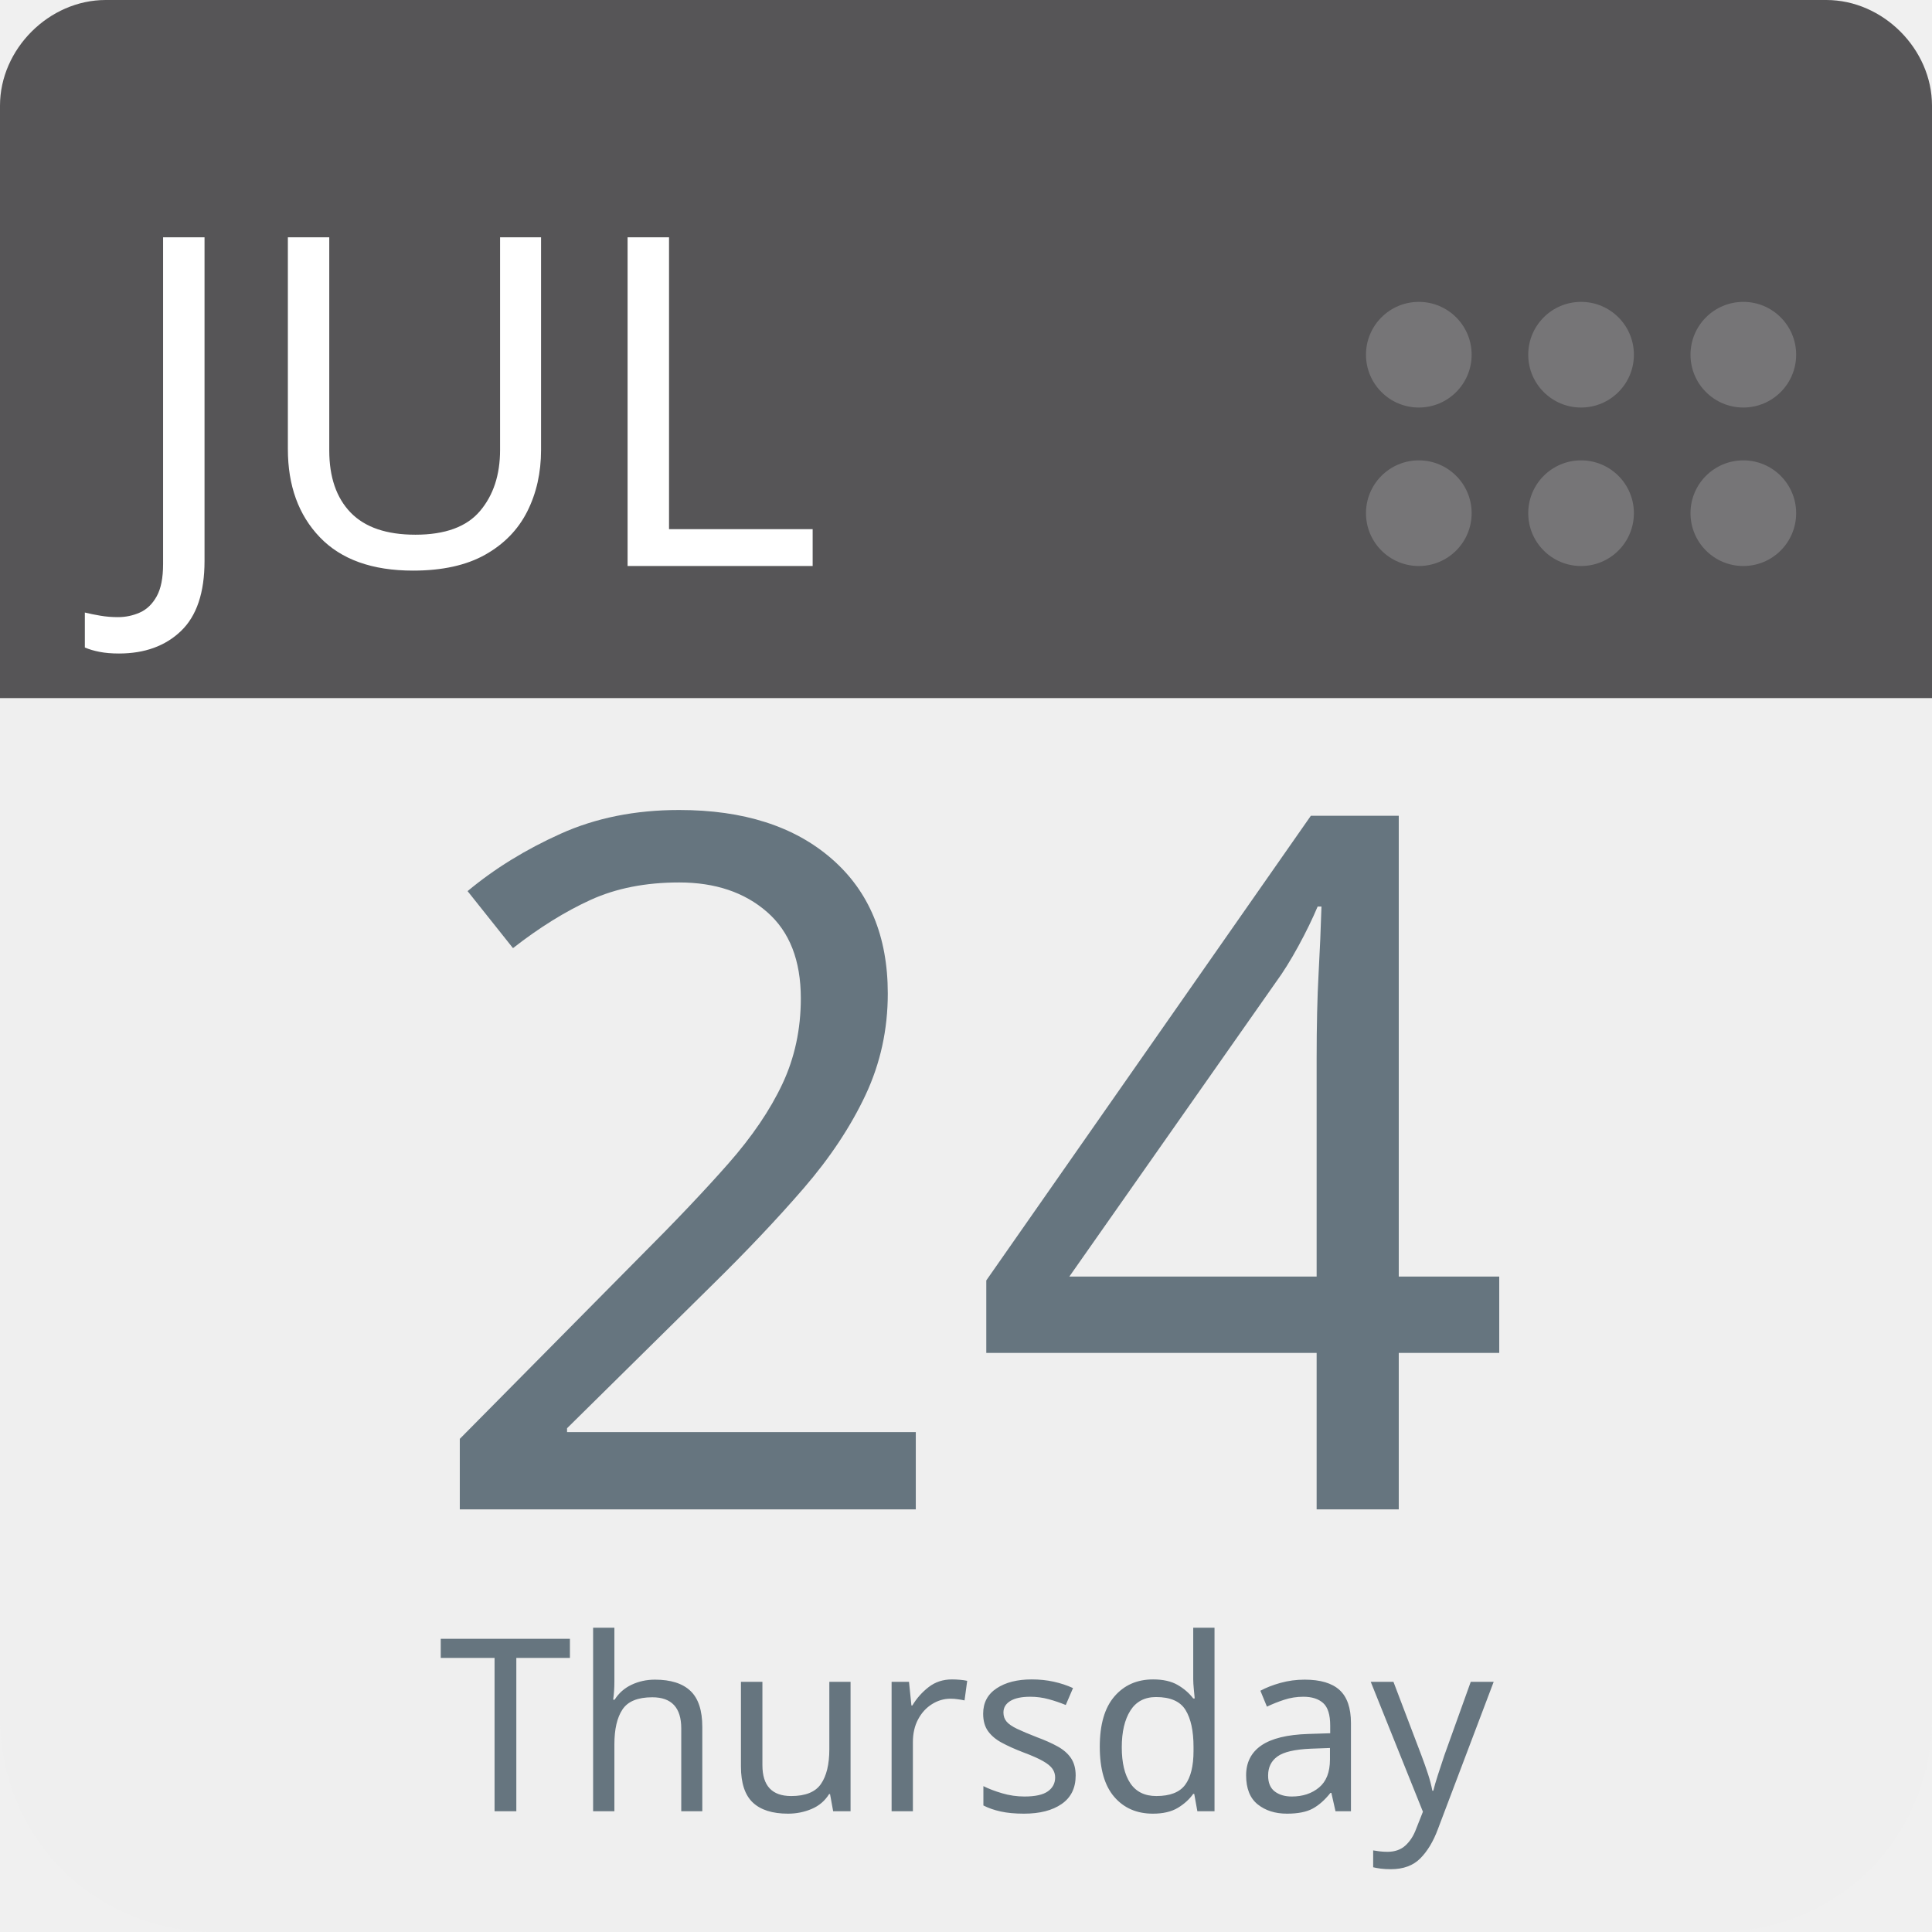
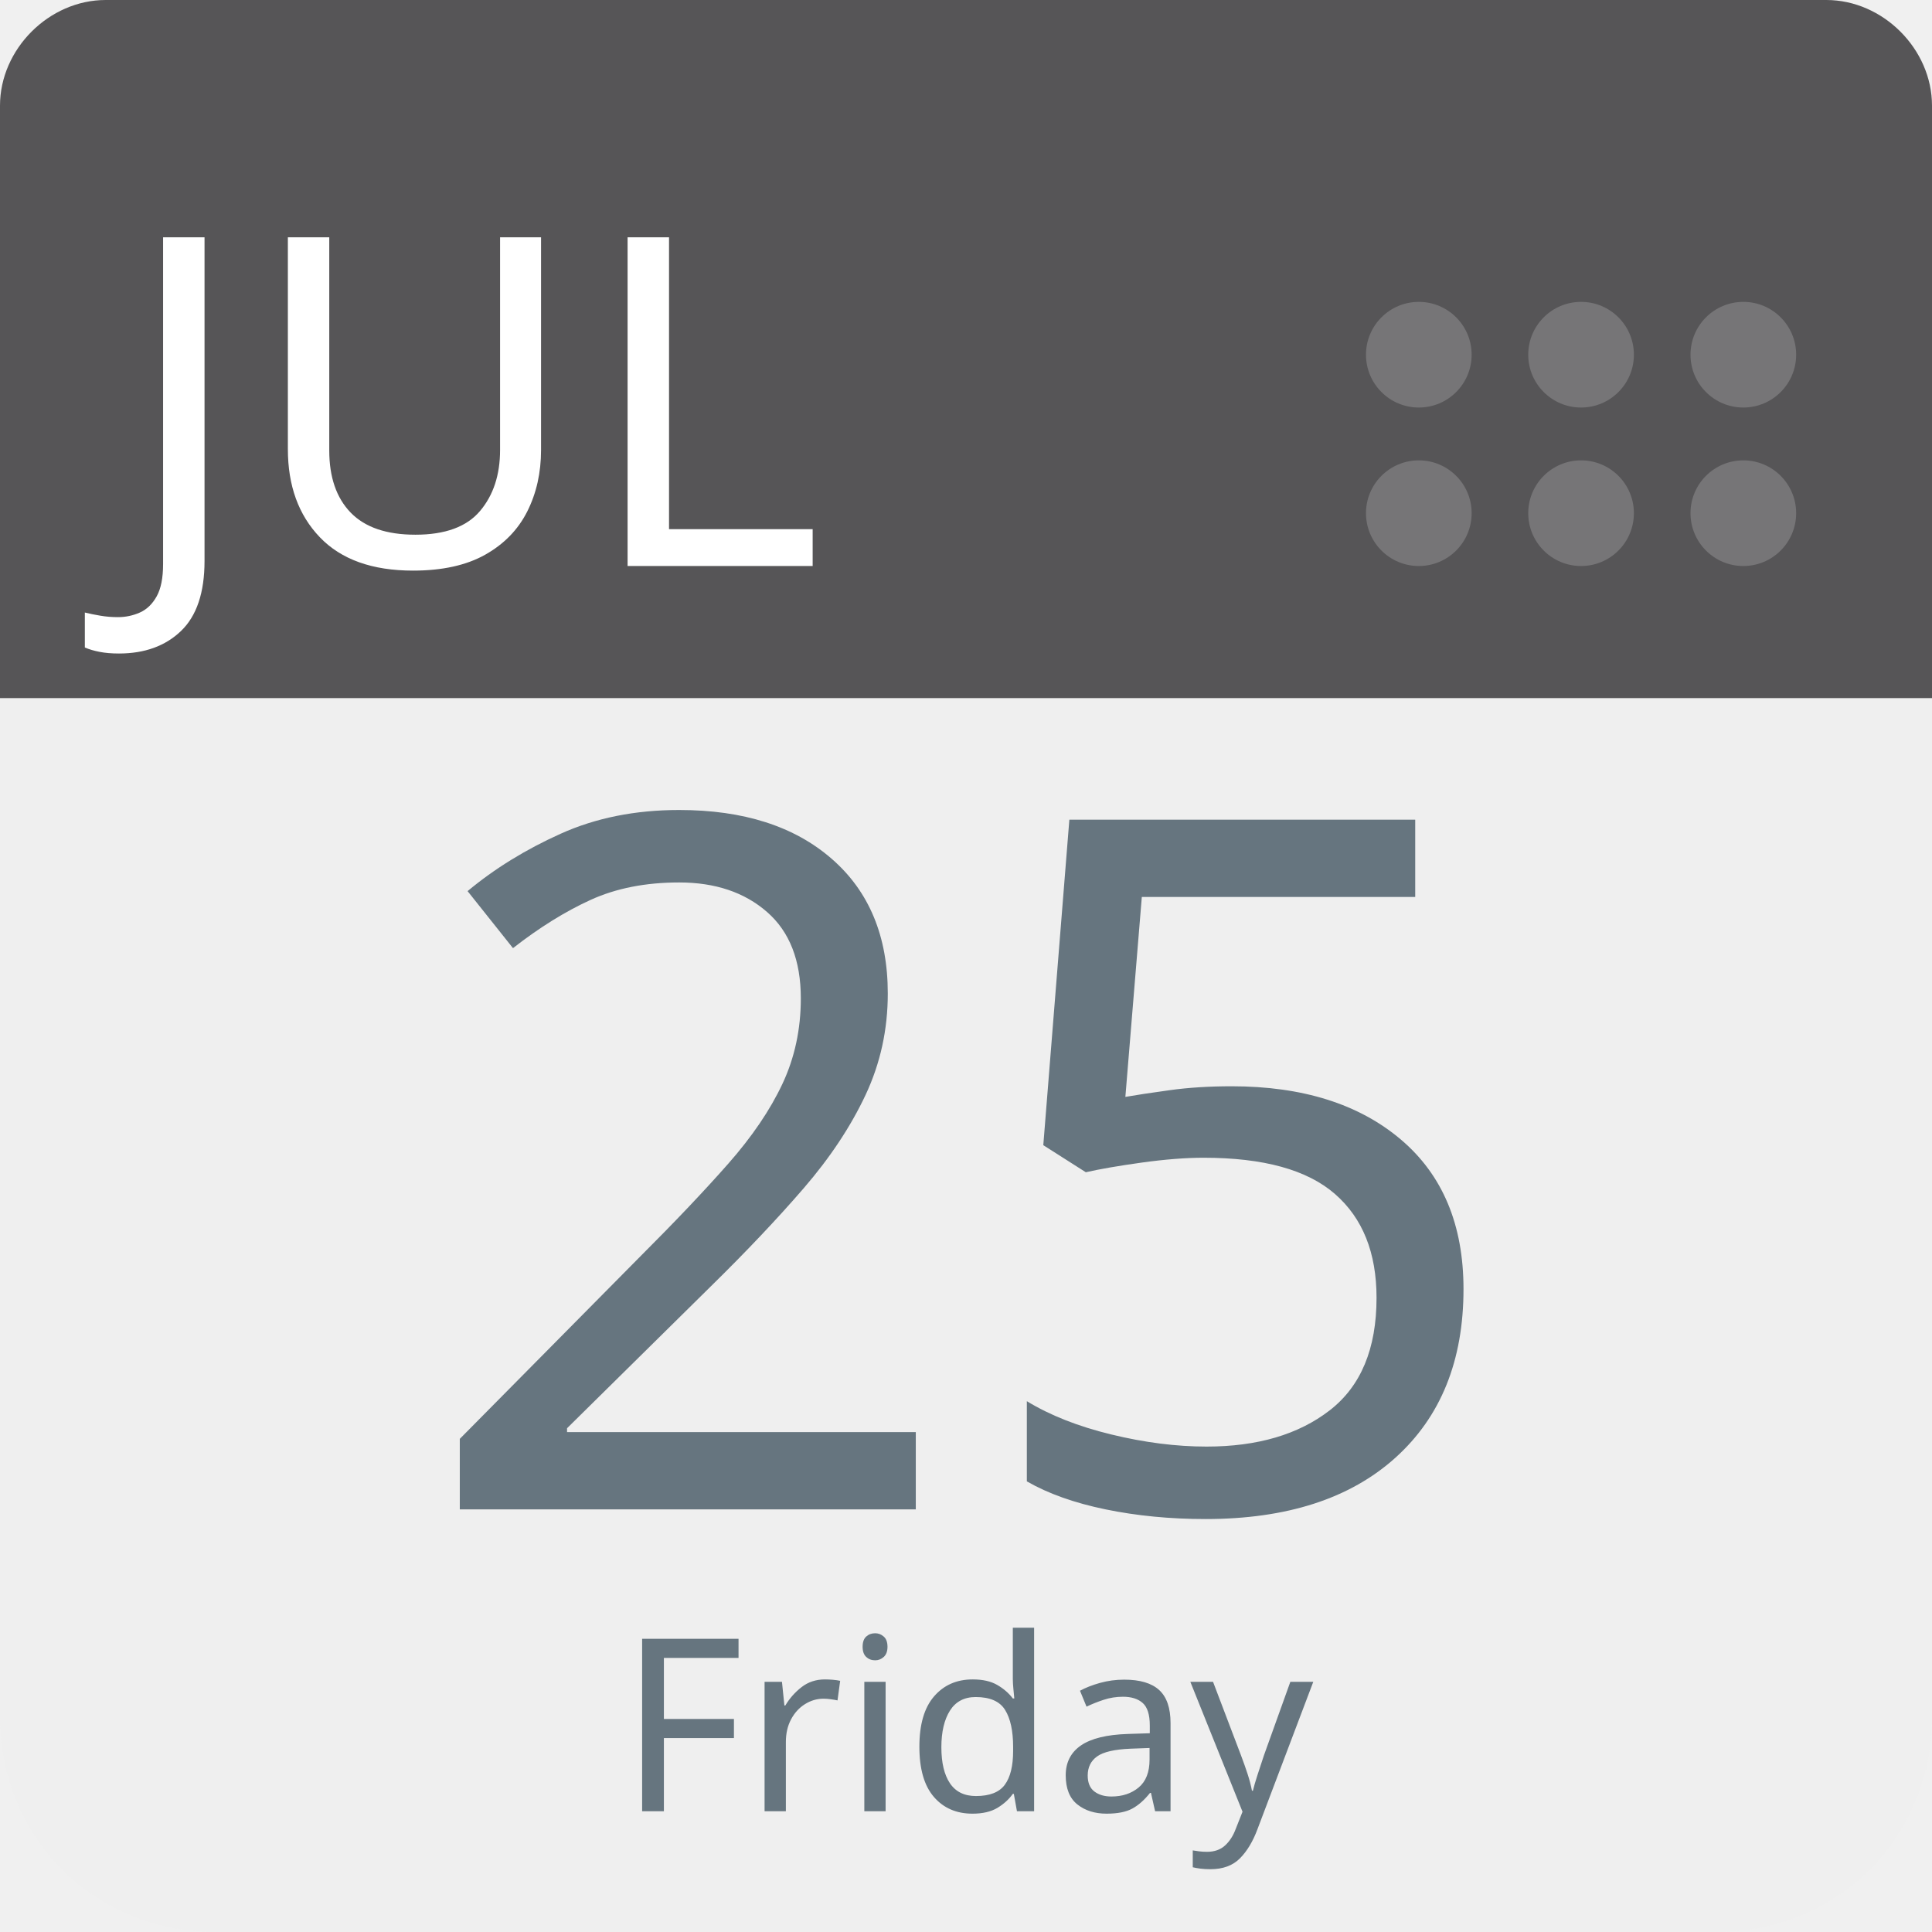
<svg xmlns="http://www.w3.org/2000/svg" aria-label="Calendar" role="img" viewBox="0 0 512 512" width="100%" height="100%" style="cursor: default">
      null
      <path d="m512,455c0,32 -25,57 -57,57l-398,0c-32,0 -57,-25 -57,-57l0,-327c0,-31 25,-57 57,-57l398,0c32,0 57,26 57,57l0,327z" fill="#efefef" />
  <path d="m484,0l-47,0l-409,0c-15,0 -28,13 -28,28l0,157l512,0l0,-157c0,-15 -13,-28 -28,-28z" fill="#565557" />
  <g fill="#767577">
    <circle cx="462" cy="136" r="14" />
    <circle cx="462" cy="94" r="14" />
    <circle cx="419" cy="136" r="14" />
    <circle cx="419" cy="94" r="14" />
    <circle cx="376" cy="136" r="14" />
    <circle cx="376" cy="94" r="14" />
  </g>
  <text id="month" x="32" y="150" fill="#fff" font-family="-apple-system, BlinkMacSystemFont, 'Noto Sans', 'Noto Sans CJK SC', 'Microsoft YaHei', sans-serif, 'Segoe UI', Roboto, 'Helvetica Neue', Arial" font-size="122px" style="text-anchor: left">JUL</text>
-   <text id="day" x="256" y="400" fill="#66757f" font-family="-apple-system, BlinkMacSystemFont, 'Noto Sans', 'Noto Sans CJK SC', 'Microsoft YaHei', sans-serif, 'Segoe UI', Roboto, 'Helvetica Neue', Arial" font-size="256px" style="text-anchor: middle">24</text>
-   <text id="weekday" x="256" y="480" fill="#66757f" font-family="-apple-system, BlinkMacSystemFont, 'Noto Sans', 'Noto Sans CJK SC', 'Microsoft YaHei', sans-serif, 'Segoe UI', Roboto, 'Helvetica Neue', Arial" font-size="64px" style="text-anchor: middle">Thursday</text>
+   <text id="day" x="256" y="400" fill="#66757f" font-family="-apple-system, BlinkMacSystemFont, 'Noto Sans', 'Noto Sans CJK SC', 'Microsoft YaHei', sans-serif, 'Segoe UI', Roboto, 'Helvetica Neue', Arial" font-size="256px" style="text-anchor: middle">25</text>
+   <text id="weekday" x="256" y="480" fill="#66757f" font-family="-apple-system, BlinkMacSystemFont, 'Noto Sans', 'Noto Sans CJK SC', 'Microsoft YaHei', sans-serif, 'Segoe UI', Roboto, 'Helvetica Neue', Arial" font-size="64px" style="text-anchor: middle">Friday</text>
      null
    </svg>
